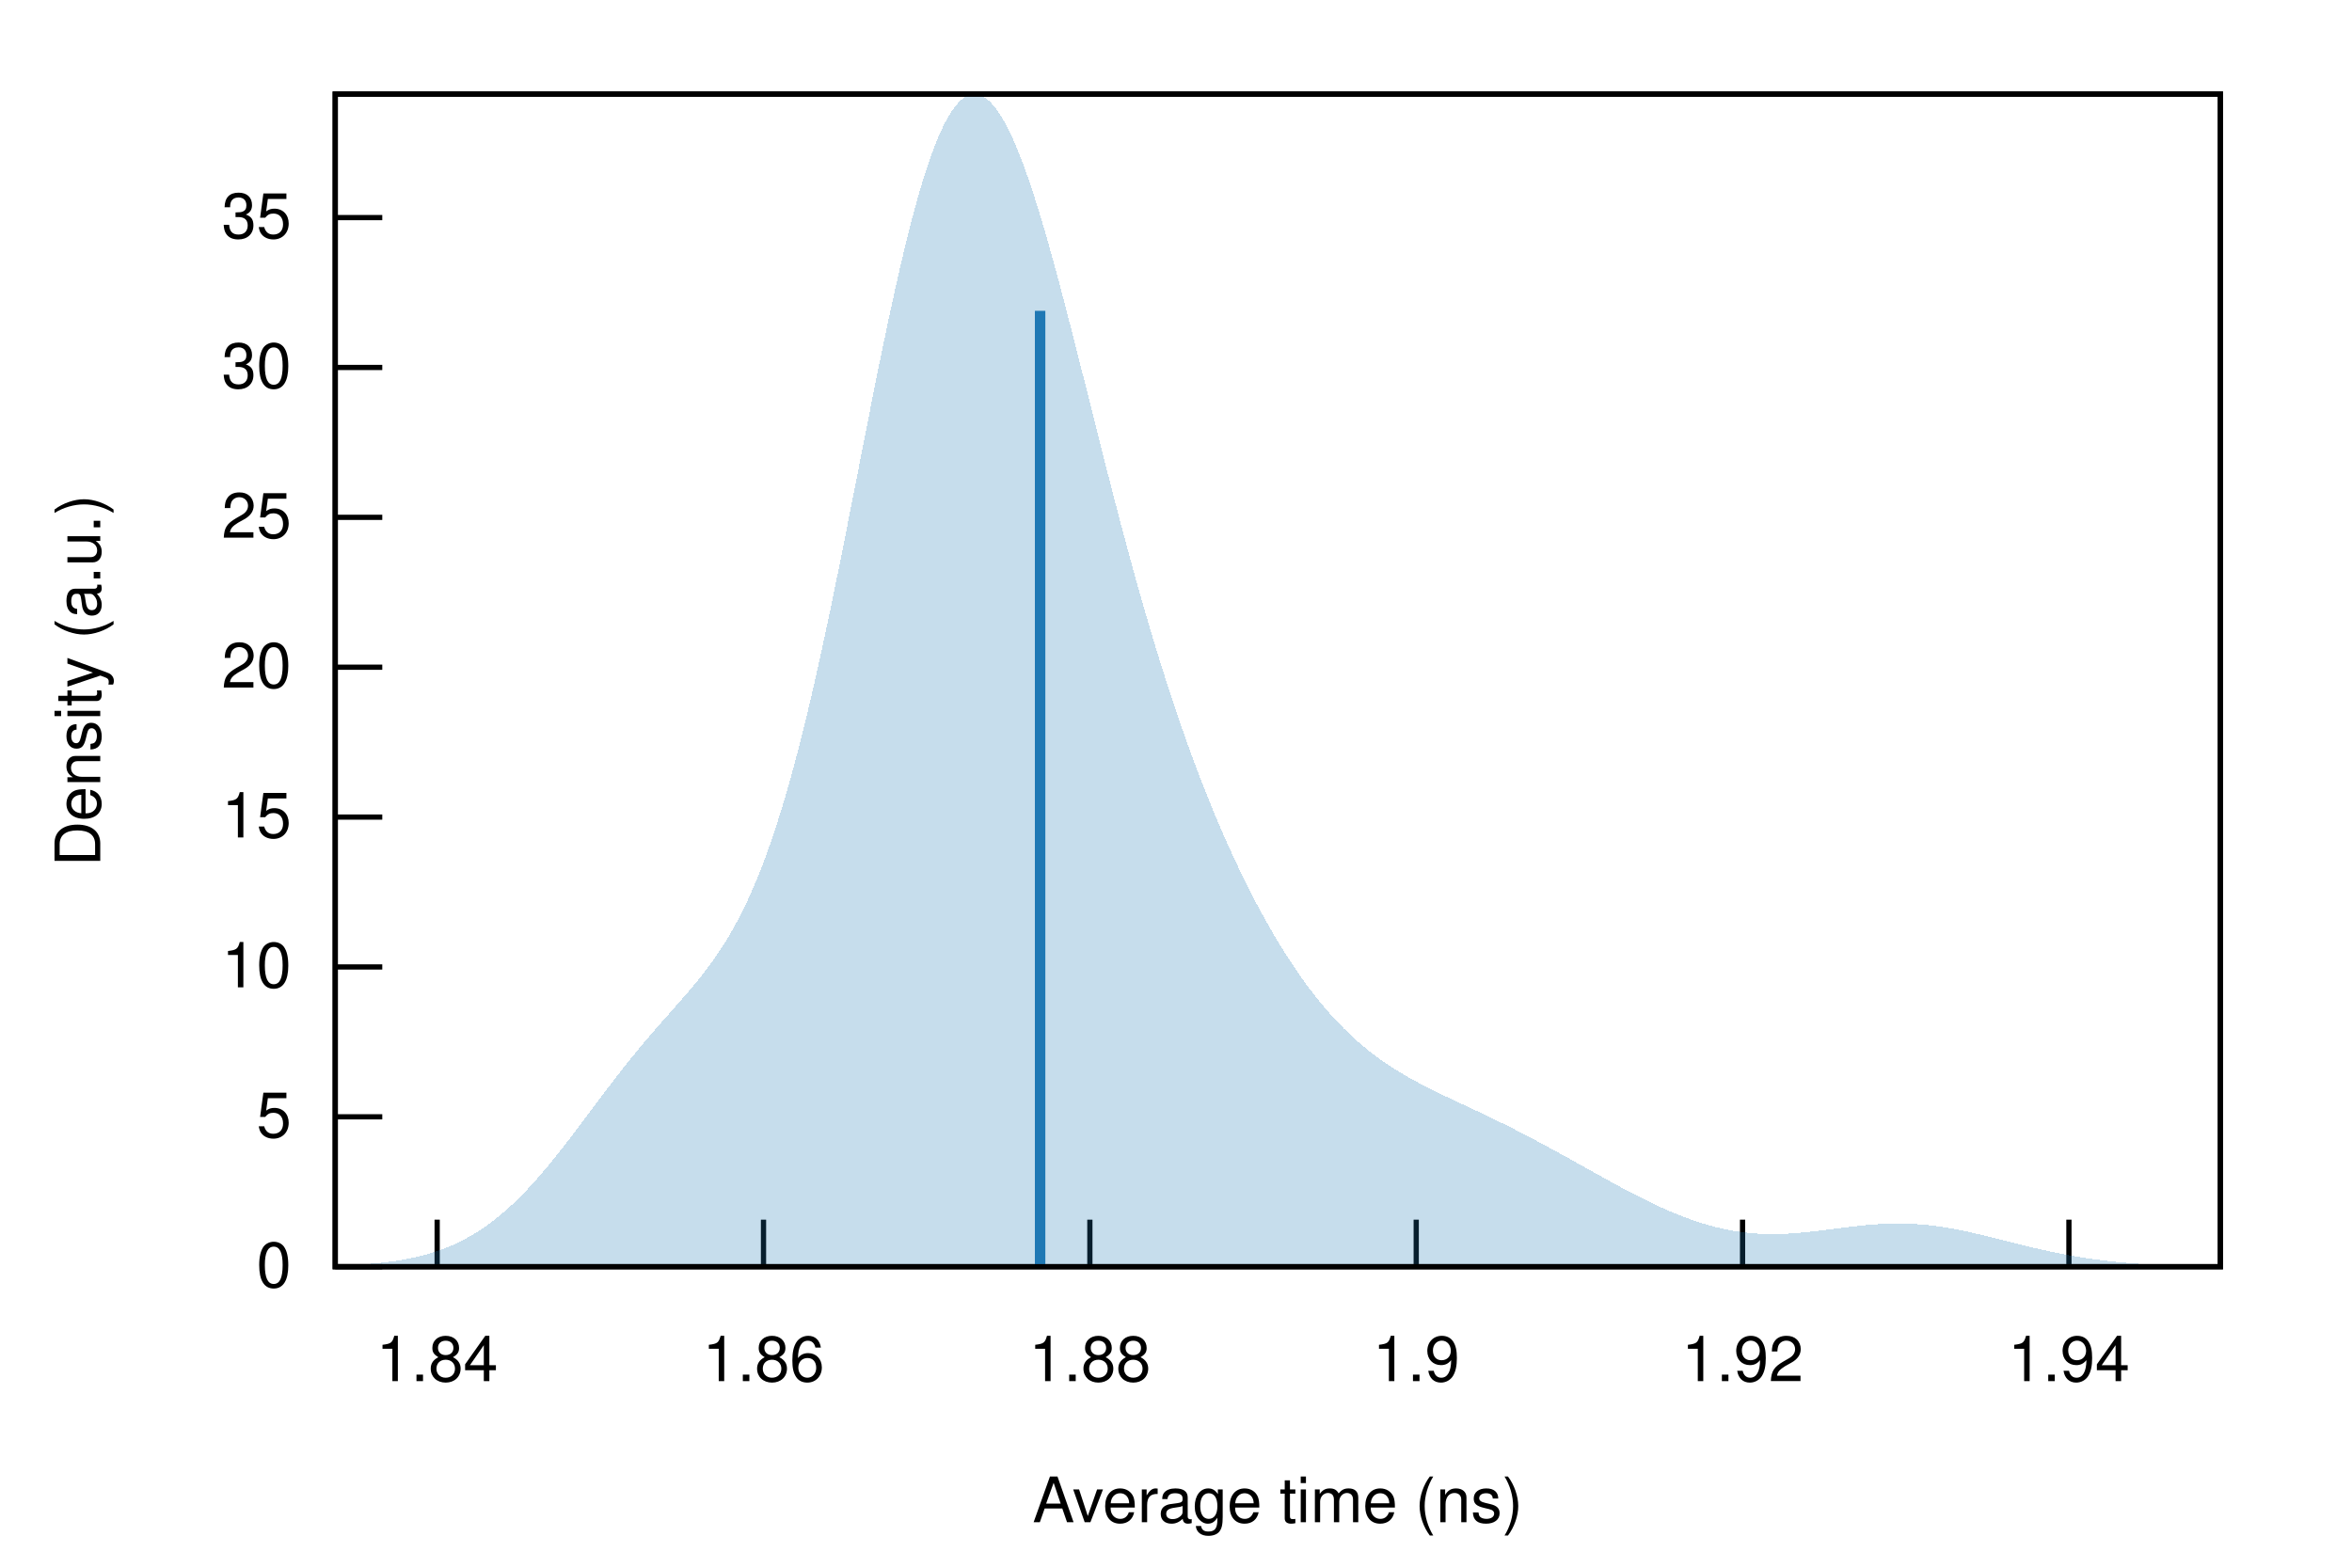
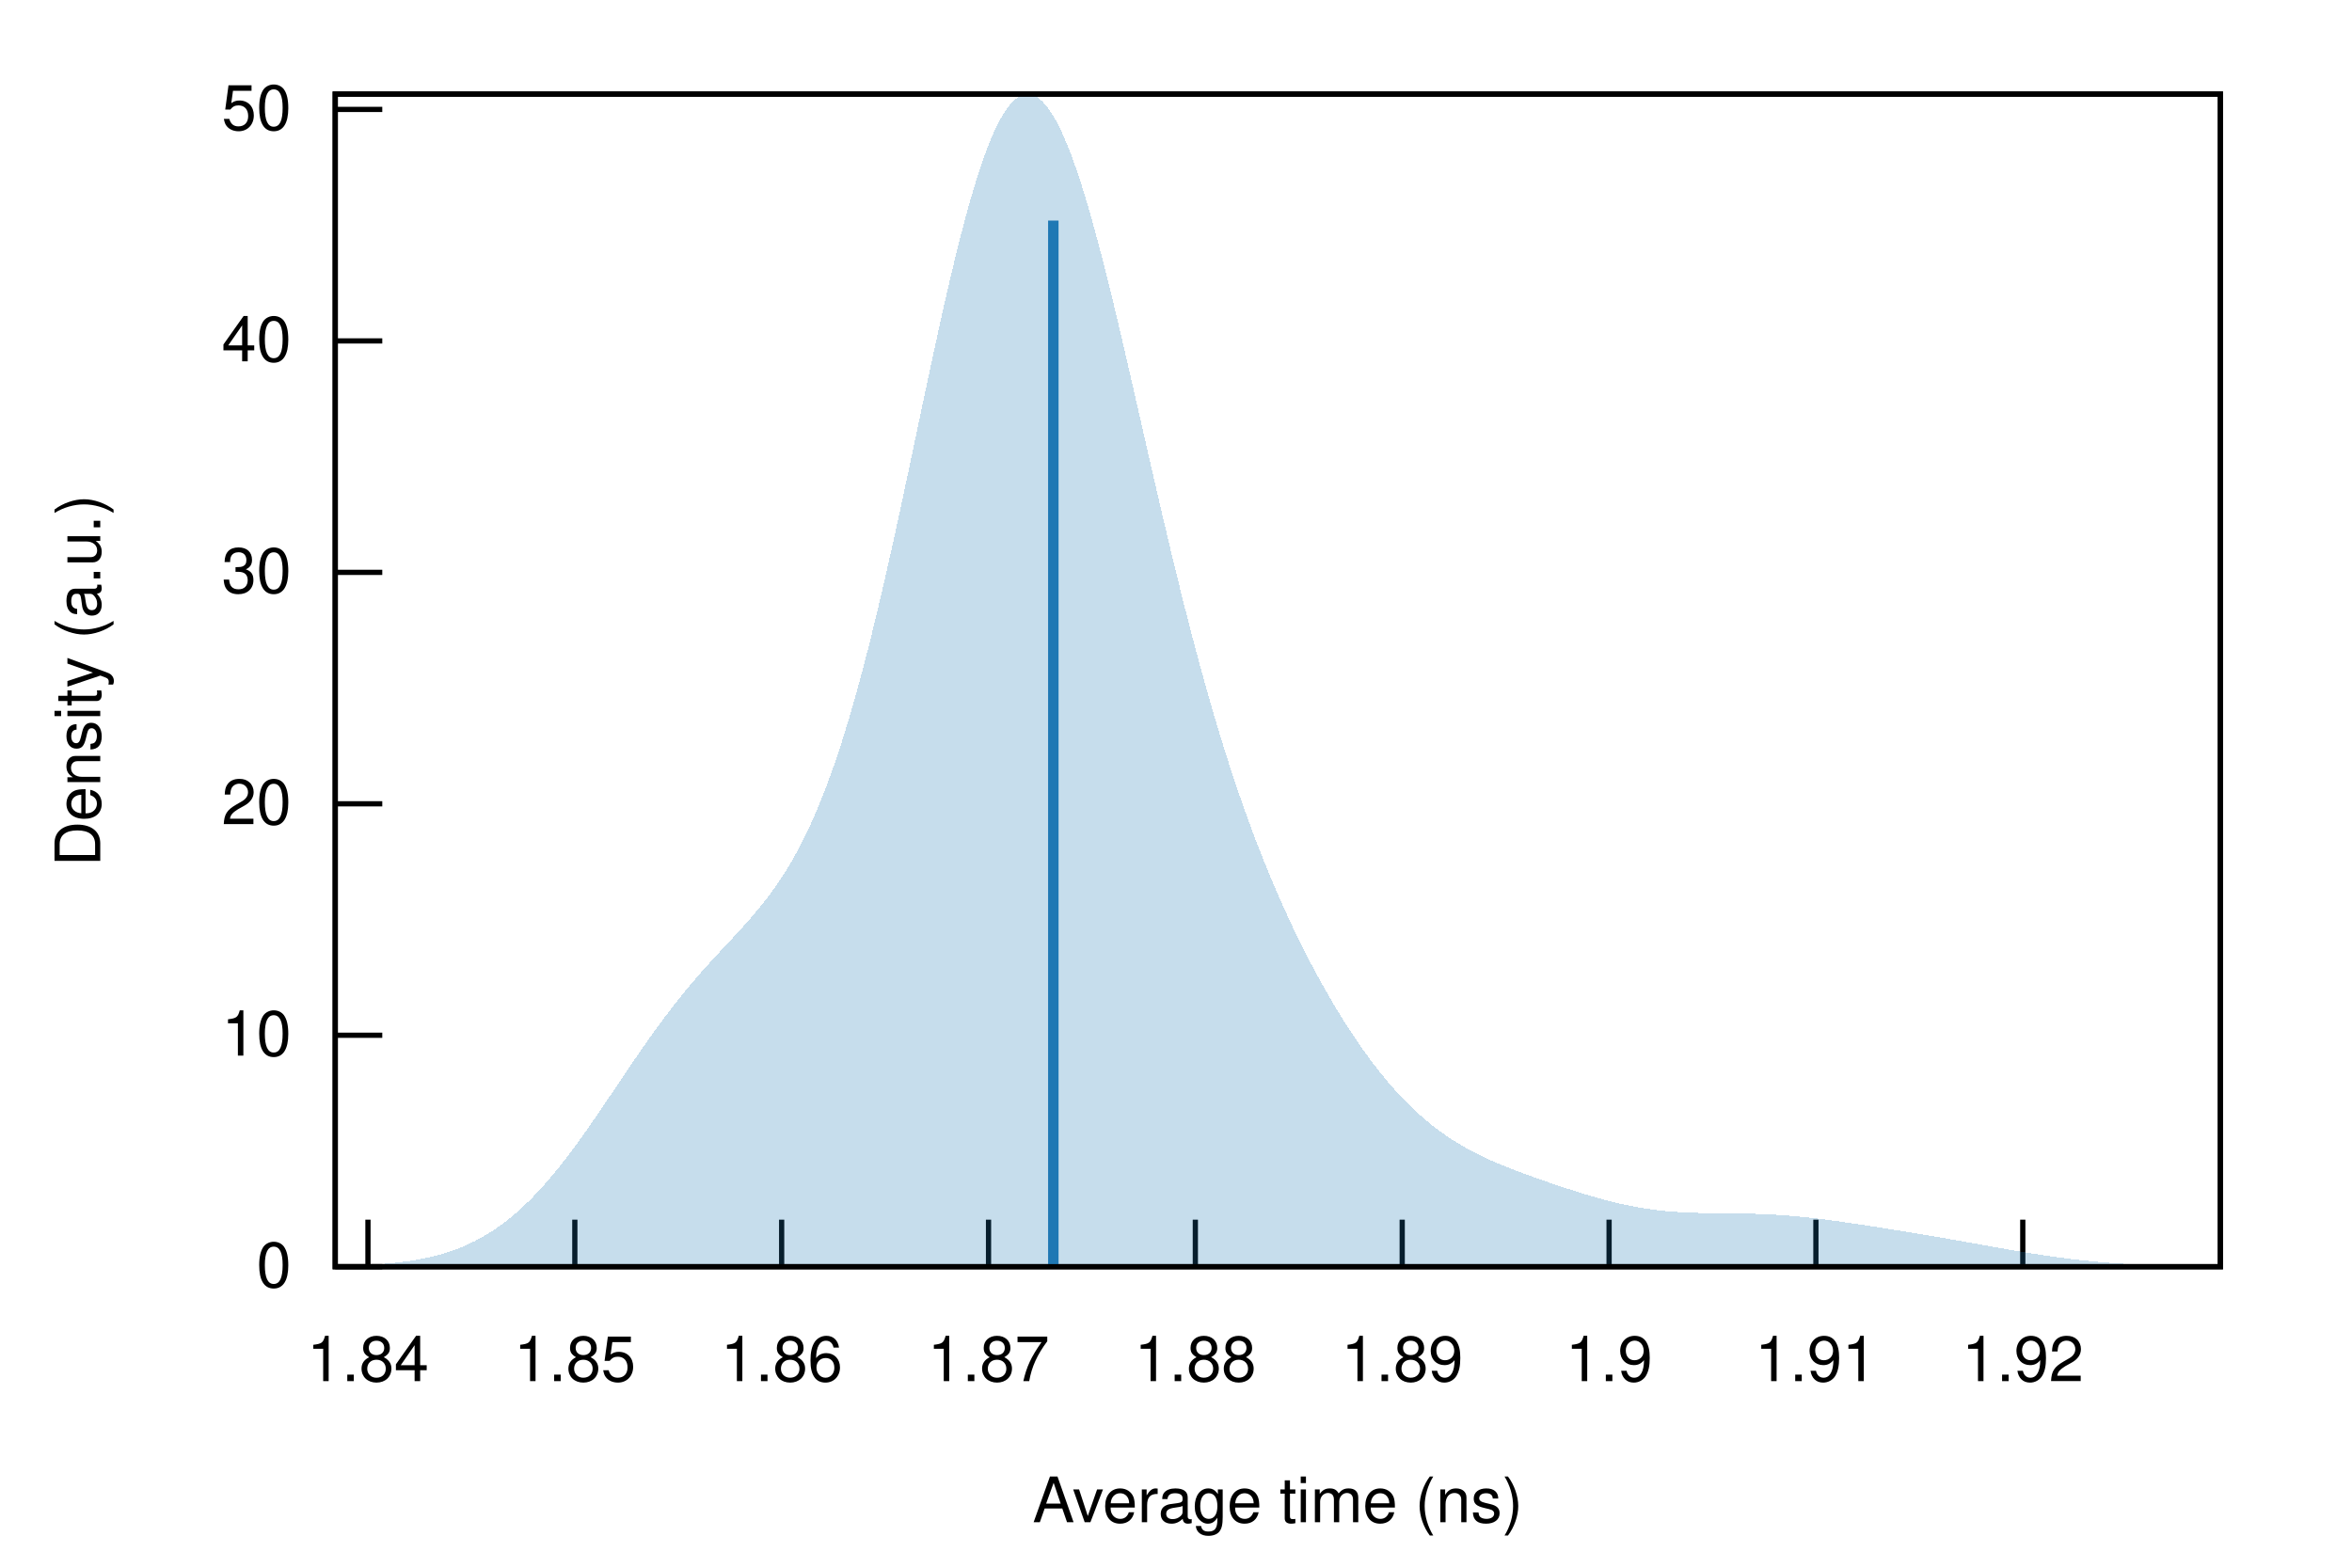
<svg xmlns="http://www.w3.org/2000/svg" xmlns:xlink="http://www.w3.org/1999/xlink" viewBox="0 0 450 300">
  <g id="gnuplot_canvas">
    <rect x="0" y="0" width="450" height="300" fill="none" />
    <defs>
      <circle id="gpDot" r="0.5" stroke-width="0.5" stroke="currentColor" />
      <path id="gpPt0" stroke-width="0.222" stroke="currentColor" d="M-1,0 h2 M0,-1 v2" />
      <path id="gpPt1" stroke-width="0.222" stroke="currentColor" d="M-1,-1 L1,1 M1,-1 L-1,1" />
      <path id="gpPt2" stroke-width="0.222" stroke="currentColor" d="M-1,0 L1,0 M0,-1 L0,1 M-1,-1 L1,1 M-1,1 L1,-1" />
      <rect id="gpPt3" stroke-width="0.222" stroke="currentColor" x="-1" y="-1" width="2" height="2" />
      <rect id="gpPt4" stroke-width="0.222" stroke="currentColor" fill="currentColor" x="-1" y="-1" width="2" height="2" />
      <circle id="gpPt5" stroke-width="0.222" stroke="currentColor" cx="0" cy="0" r="1" />
      <use xlink:href="#gpPt5" id="gpPt6" fill="currentColor" stroke="none" />
      <path id="gpPt7" stroke-width="0.222" stroke="currentColor" d="M0,-1.33 L-1.33,0.67 L1.33,0.67 z" />
      <use xlink:href="#gpPt7" id="gpPt8" fill="currentColor" stroke="none" />
      <use xlink:href="#gpPt7" id="gpPt9" stroke="currentColor" transform="rotate(180)" />
      <use xlink:href="#gpPt9" id="gpPt10" fill="currentColor" stroke="none" />
      <use xlink:href="#gpPt3" id="gpPt11" stroke="currentColor" transform="rotate(45)" />
      <use xlink:href="#gpPt11" id="gpPt12" fill="currentColor" stroke="none" />
      <path id="gpPt13" stroke-width="0.222" stroke="currentColor" d="M0,1.330 L1.265,0.411 L0.782,-1.067 L-0.782,-1.076 L-1.265,0.411 z" />
      <use xlink:href="#gpPt13" id="gpPt14" fill="currentColor" stroke="none" />
      <filter id="textbox" filterUnits="objectBoundingBox" x="0" y="0" height="1" width="1">
        <feFlood flood-color="white" flood-opacity="1" result="bgnd" />
        <feComposite in="SourceGraphic" in2="bgnd" operator="atop" />
      </filter>
      <filter id="greybox" filterUnits="objectBoundingBox" x="0" y="0" height="1" width="1">
        <feFlood flood-color="lightgrey" flood-opacity="1" result="grey" />
        <feComposite in="SourceGraphic" in2="grey" operator="atop" />
      </filter>
    </defs>
    <g fill="none" color="white" stroke="currentColor" stroke-width="1.00" stroke-linecap="butt" stroke-linejoin="miter">
</g>
    <g fill="none" color="black" stroke="currentColor" stroke-width="1.00" stroke-linecap="butt" stroke-linejoin="miter">
      <path stroke="black" d="M64.14,242.40 L73.14,242.40  " />
      <g transform="translate(55.75,246.30)" stroke="none" fill="black" font-family="Helvetica" font-size="12.00" text-anchor="end">
        <text>
          <tspan font-family="Helvetica"> 0</tspan>
        </text>
      </g>
    </g>
    <g fill="none" color="black" stroke="currentColor" stroke-width="1.00" stroke-linecap="butt" stroke-linejoin="miter">
-       <path stroke="black" d="M64.14,213.72 L73.14,213.72  " />
-       <g transform="translate(55.75,217.62)" stroke="none" fill="black" font-family="Helvetica" font-size="12.00" text-anchor="end">
-         <text>
-           <tspan font-family="Helvetica"> 5</tspan>
-         </text>
-       </g>
-     </g>
-     <g fill="none" color="black" stroke="currentColor" stroke-width="1.00" stroke-linecap="butt" stroke-linejoin="miter">
-       <path stroke="black" d="M64.14,185.04 L73.14,185.04  " />
-       <g transform="translate(55.75,188.94)" stroke="none" fill="black" font-family="Helvetica" font-size="12.00" text-anchor="end">
+       <path stroke="black" d="M64.14,198.11 L73.14,198.11  " />
+       <g transform="translate(55.75,202.01)" stroke="none" fill="black" font-family="Helvetica" font-size="12.00" text-anchor="end">
        <text>
          <tspan font-family="Helvetica"> 10</tspan>
        </text>
      </g>
    </g>
    <g fill="none" color="black" stroke="currentColor" stroke-width="1.00" stroke-linecap="butt" stroke-linejoin="miter">
-       <path stroke="black" d="M64.14,156.36 L73.14,156.36  " />
-       <g transform="translate(55.75,160.26)" stroke="none" fill="black" font-family="Helvetica" font-size="12.00" text-anchor="end">
-         <text>
-           <tspan font-family="Helvetica"> 15</tspan>
-         </text>
-       </g>
-     </g>
-     <g fill="none" color="black" stroke="currentColor" stroke-width="1.00" stroke-linecap="butt" stroke-linejoin="miter">
-       <path stroke="black" d="M64.14,127.68 L73.14,127.68  " />
-       <g transform="translate(55.75,131.58)" stroke="none" fill="black" font-family="Helvetica" font-size="12.00" text-anchor="end">
+       <path stroke="black" d="M64.14,153.82 L73.14,153.82  " />
+       <g transform="translate(55.75,157.72)" stroke="none" fill="black" font-family="Helvetica" font-size="12.00" text-anchor="end">
        <text>
          <tspan font-family="Helvetica"> 20</tspan>
        </text>
      </g>
    </g>
    <g fill="none" color="black" stroke="currentColor" stroke-width="1.00" stroke-linecap="butt" stroke-linejoin="miter">
-       <path stroke="black" d="M64.14,99.00 L73.14,99.00  " />
-       <g transform="translate(55.75,102.90)" stroke="none" fill="black" font-family="Helvetica" font-size="12.00" text-anchor="end">
-         <text>
-           <tspan font-family="Helvetica"> 25</tspan>
-         </text>
-       </g>
-     </g>
-     <g fill="none" color="black" stroke="currentColor" stroke-width="1.00" stroke-linecap="butt" stroke-linejoin="miter">
-       <path stroke="black" d="M64.14,70.32 L73.14,70.32  " />
-       <g transform="translate(55.75,74.22)" stroke="none" fill="black" font-family="Helvetica" font-size="12.00" text-anchor="end">
+       <path stroke="black" d="M64.14,109.53 L73.14,109.53  " />
+       <g transform="translate(55.75,113.43)" stroke="none" fill="black" font-family="Helvetica" font-size="12.00" text-anchor="end">
        <text>
          <tspan font-family="Helvetica"> 30</tspan>
        </text>
      </g>
    </g>
    <g fill="none" color="black" stroke="currentColor" stroke-width="1.00" stroke-linecap="butt" stroke-linejoin="miter">
-       <path stroke="black" d="M64.14,41.64 L73.14,41.64  " />
-       <g transform="translate(55.75,45.54)" stroke="none" fill="black" font-family="Helvetica" font-size="12.00" text-anchor="end">
+       <path stroke="black" d="M64.14,65.24 L73.14,65.24  " />
+       <g transform="translate(55.75,69.14)" stroke="none" fill="black" font-family="Helvetica" font-size="12.00" text-anchor="end">
        <text>
-           <tspan font-family="Helvetica"> 35</tspan>
+           <tspan font-family="Helvetica"> 40</tspan>
        </text>
      </g>
    </g>
    <g fill="none" color="black" stroke="currentColor" stroke-width="1.00" stroke-linecap="butt" stroke-linejoin="miter">
-       <path stroke="black" d="M83.64,242.40 L83.64,233.40  " />
-       <g transform="translate(83.64,264.30)" stroke="none" fill="black" font-family="Helvetica" font-size="12.00" text-anchor="middle">
+       <path stroke="black" d="M64.14,20.94 L73.14,20.94  " />
+       <g transform="translate(55.75,24.84)" stroke="none" fill="black" font-family="Helvetica" font-size="12.00" text-anchor="end">
+         <text>
+           <tspan font-family="Helvetica"> 50</tspan>
+         </text>
+       </g>
+     </g>
+     <g fill="none" color="black" stroke="currentColor" stroke-width="1.00" stroke-linecap="butt" stroke-linejoin="miter">
+       <path stroke="black" d="M70.40,242.40 L70.40,233.40  " />
+       <g transform="translate(70.40,264.30)" stroke="none" fill="black" font-family="Helvetica" font-size="12.00" text-anchor="middle">
        <text>
          <tspan font-family="Helvetica"> 1.84</tspan>
        </text>
      </g>
    </g>
    <g fill="none" color="black" stroke="currentColor" stroke-width="1.00" stroke-linecap="butt" stroke-linejoin="miter">
-       <path stroke="black" d="M146.08,242.40 L146.08,233.40  " />
-       <g transform="translate(146.08,264.30)" stroke="none" fill="black" font-family="Helvetica" font-size="12.00" text-anchor="middle">
+       <path stroke="black" d="M109.98,242.40 L109.98,233.40  " />
+       <g transform="translate(109.98,264.30)" stroke="none" fill="black" font-family="Helvetica" font-size="12.00" text-anchor="middle">
+         <text>
+           <tspan font-family="Helvetica"> 1.85</tspan>
+         </text>
+       </g>
+     </g>
+     <g fill="none" color="black" stroke="currentColor" stroke-width="1.00" stroke-linecap="butt" stroke-linejoin="miter">
+       <path stroke="black" d="M149.55,242.40 L149.55,233.40  " />
+       <g transform="translate(149.55,264.30)" stroke="none" fill="black" font-family="Helvetica" font-size="12.00" text-anchor="middle">
        <text>
          <tspan font-family="Helvetica"> 1.86</tspan>
        </text>
      </g>
    </g>
    <g fill="none" color="black" stroke="currentColor" stroke-width="1.00" stroke-linecap="butt" stroke-linejoin="miter">
-       <path stroke="black" d="M208.52,242.40 L208.52,233.40  " />
-       <g transform="translate(208.52,264.30)" stroke="none" fill="black" font-family="Helvetica" font-size="12.00" text-anchor="middle">
+       <path stroke="black" d="M189.13,242.40 L189.13,233.40  " />
+       <g transform="translate(189.13,264.30)" stroke="none" fill="black" font-family="Helvetica" font-size="12.00" text-anchor="middle">
+         <text>
+           <tspan font-family="Helvetica"> 1.87</tspan>
+         </text>
+       </g>
+     </g>
+     <g fill="none" color="black" stroke="currentColor" stroke-width="1.00" stroke-linecap="butt" stroke-linejoin="miter">
+       <path stroke="black" d="M228.70,242.40 L228.70,233.40  " />
+       <g transform="translate(228.70,264.30)" stroke="none" fill="black" font-family="Helvetica" font-size="12.00" text-anchor="middle">
        <text>
          <tspan font-family="Helvetica"> 1.88</tspan>
        </text>
      </g>
    </g>
    <g fill="none" color="black" stroke="currentColor" stroke-width="1.00" stroke-linecap="butt" stroke-linejoin="miter">
-       <path stroke="black" d="M270.96,242.40 L270.96,233.40  " />
-       <g transform="translate(270.96,264.30)" stroke="none" fill="black" font-family="Helvetica" font-size="12.00" text-anchor="middle">
+       <path stroke="black" d="M268.28,242.40 L268.28,233.40  " />
+       <g transform="translate(268.28,264.30)" stroke="none" fill="black" font-family="Helvetica" font-size="12.00" text-anchor="middle">
+         <text>
+           <tspan font-family="Helvetica"> 1.89</tspan>
+         </text>
+       </g>
+     </g>
+     <g fill="none" color="black" stroke="currentColor" stroke-width="1.00" stroke-linecap="butt" stroke-linejoin="miter">
+       <path stroke="black" d="M307.86,242.40 L307.86,233.40  " />
+       <g transform="translate(307.86,264.30)" stroke="none" fill="black" font-family="Helvetica" font-size="12.00" text-anchor="middle">
        <text>
          <tspan font-family="Helvetica"> 1.9</tspan>
        </text>
      </g>
    </g>
    <g fill="none" color="black" stroke="currentColor" stroke-width="1.00" stroke-linecap="butt" stroke-linejoin="miter">
-       <path stroke="black" d="M333.40,242.40 L333.40,233.40  " />
-       <g transform="translate(333.40,264.30)" stroke="none" fill="black" font-family="Helvetica" font-size="12.00" text-anchor="middle">
+       <path stroke="black" d="M347.43,242.40 L347.43,233.40  " />
+       <g transform="translate(347.43,264.30)" stroke="none" fill="black" font-family="Helvetica" font-size="12.00" text-anchor="middle">
        <text>
-           <tspan font-family="Helvetica"> 1.92</tspan>
+           <tspan font-family="Helvetica"> 1.91</tspan>
        </text>
      </g>
    </g>
    <g fill="none" color="black" stroke="currentColor" stroke-width="1.00" stroke-linecap="butt" stroke-linejoin="miter">
-       <path stroke="black" d="M395.84,242.40 L395.84,233.40  " />
-       <g transform="translate(395.84,264.30)" stroke="none" fill="black" font-family="Helvetica" font-size="12.00" text-anchor="middle">
+       <path stroke="black" d="M387.01,242.40 L387.01,233.40  " />
+       <g transform="translate(387.01,264.30)" stroke="none" fill="black" font-family="Helvetica" font-size="12.00" text-anchor="middle">
        <text>
-           <tspan font-family="Helvetica"> 1.94</tspan>
+           <tspan font-family="Helvetica"> 1.92</tspan>
        </text>
      </g>
    </g>
    <g fill="none" color="black" stroke="currentColor" stroke-width="1.00" stroke-linecap="butt" stroke-linejoin="miter">
</g>
    <g fill="none" color="black" stroke="currentColor" stroke-width="1.00" stroke-linecap="butt" stroke-linejoin="miter">
      <path stroke="black" d="M64.14,18.01 L64.14,242.40 L424.82,242.40 L424.82,18.01 L64.14,18.01 Z  " />
    </g>
    <g fill="none" color="black" stroke="currentColor" stroke-width="1.00" stroke-linecap="butt" stroke-linejoin="miter">
</g>
    <g id="gnuplot_plot_1">
      <g fill="none" color="black" stroke="currentColor" stroke-width="1.00" stroke-linecap="butt" stroke-linejoin="miter">
        <g stroke="none" shape-rendering="crispEdges">
-           <polygon fill="rgb( 31, 120, 180)" fill-opacity="0.25" points="64.14,242.20 64.86,242.18 65.59,242.15 66.31,242.12 67.03,242.09 67.75,242.05 68.48,242.01 69.20,241.96 69.92,241.91 70.65,241.85 71.37,241.79 72.09,241.73 72.81,241.65 73.54,241.57 74.26,241.49 74.98,241.39 75.70,241.29 76.43,241.17 77.15,241.05 77.87,240.92 78.60,240.78 79.32,240.62 80.04,240.45 80.76,240.27 81.49,240.08 82.21,239.87 82.93,239.65 83.66,239.41 84.38,239.16 85.10,238.88 85.82,238.59 86.55,238.29 87.27,237.96 87.99,237.61 88.72,237.24 89.44,236.85 90.16,236.44 90.88,236.01 91.61,235.56 92.33,235.08 93.05,234.58 93.78,234.05 94.50,233.50 95.22,232.93 95.94,232.33 96.67,231.71 97.39,231.07 98.11,230.40 98.83,229.71 99.56,228.99 100.28,228.26 101.00,227.50 101.73,226.72 102.45,225.92 103.17,225.10 103.89,224.26 104.62,223.40 105.34,222.52 106.06,221.63 106.79,220.73 107.51,219.81 108.23,218.89 108.95,217.95 109.68,217.00 110.40,216.05 111.12,215.09 111.85,214.13 112.57,213.16 113.29,212.20 114.01,211.23 114.74,210.27 115.46,209.31 116.18,208.36 116.90,207.41 117.63,206.47 118.35,205.54 119.07,204.61 119.80,203.70 120.52,202.79 121.24,201.90 121.96,201.02 122.69,200.15 123.41,199.29 124.13,198.44 124.86,197.59 125.58,196.76 126.30,195.93 127.02,195.11 127.75,194.29 128.47,193.48 129.19,192.66 129.92,191.84 130.64,191.01 131.36,190.18 132.08,189.33 132.81,188.47 133.53,187.59 134.25,186.68 134.97,185.75 135.70,184.79 136.42,183.80 137.14,182.76 137.87,181.68 138.59,180.55 139.31,179.37 140.03,178.14 140.76,176.84 141.48,175.48 142.20,174.04 142.93,172.54 143.65,170.96 144.37,169.29 145.09,167.54 145.82,165.71 146.54,163.79 147.26,161.77 147.99,159.66 148.71,157.46 149.43,155.15 150.15,152.76 150.88,150.26 151.60,147.67 152.32,144.98 153.05,142.19 153.77,139.31 154.49,136.35 155.21,133.29 155.94,130.15 156.66,126.93 157.38,123.64 158.10,120.27 158.83,116.84 159.55,113.35 160.27,109.81 161.00,106.22 161.72,102.60 162.44,98.95 163.16,95.27 163.89,91.58 164.61,87.89 165.33,84.21 166.06,80.53 166.78,76.88 167.50,73.27 168.22,69.69 168.95,66.17 169.67,62.71 170.39,59.33 171.12,56.02 171.84,52.80 172.56,49.68 173.28,46.67 174.01,43.77 174.73,41.00 175.45,38.35 176.17,35.85 176.90,33.49 177.62,31.28 178.34,29.23 179.07,27.33 179.79,25.61 180.51,24.06 181.23,22.67 181.96,21.47 182.68,20.44 183.40,19.60 184.13,18.93 184.85,18.44 185.57,18.14 186.29,18.01 187.02,18.06 187.74,18.29 188.46,18.69 189.19,19.26 189.91,19.99 190.63,20.89 191.35,21.94 192.08,23.14 192.80,24.50 193.52,25.99 194.25,27.61 194.97,29.37 195.69,31.24 196.41,33.23 197.14,35.33 197.86,37.53 198.58,39.82 199.30,42.20 200.03,44.65 200.75,47.18 201.47,49.78 202.20,52.43 202.92,55.13 203.64,57.88 204.36,60.66 205.09,63.48 205.81,66.31 206.53,69.17 207.26,72.04 207.98,74.92 208.70,77.80 209.42,80.68 210.15,83.55 210.87,86.41 211.59,89.25 212.32,92.08 213.04,94.88 213.76,97.65 214.48,100.40 215.21,103.11 215.93,105.79 216.65,108.44 217.37,111.04 218.10,113.61 218.82,116.14 219.54,118.63 220.27,121.07 220.99,123.48 221.71,125.83 222.43,128.15 223.16,130.42 223.88,132.65 224.60,134.84 225.33,136.98 226.05,139.08 226.77,141.14 227.49,143.16 228.22,145.13 228.94,147.07 229.66,148.97 230.39,150.82 231.11,152.64 231.83,154.42 232.55,156.17 233.28,157.88 234.00,159.55 234.72,161.19 235.44,162.79 236.17,164.36 236.89,165.90 237.61,167.40 238.34,168.87 239.06,170.31 239.78,171.72 240.50,173.10 241.23,174.45 241.95,175.77 242.67,177.05 243.40,178.31 244.12,179.54 244.84,180.74 245.56,181.91 246.29,183.05 247.01,184.16 247.73,185.25 248.46,186.30 249.18,187.33 249.90,188.33 250.62,189.30 251.35,190.24 252.07,191.16 252.79,192.05 253.52,192.91 254.24,193.74 254.96,194.55 255.68,195.34 256.41,196.09 257.13,196.83 257.85,197.54 258.57,198.22 259.30,198.88 260.02,199.52 260.74,200.14 261.47,200.73 262.19,201.31 262.91,201.87 263.63,202.40 264.36,202.92 265.08,203.42 265.80,203.91 266.53,204.38 267.25,204.83 267.97,205.27 268.69,205.70 269.42,206.12 270.14,206.52 270.86,206.92 271.59,207.31 272.31,207.69 273.03,208.06 273.75,208.42 274.48,208.78 275.20,209.13 275.92,209.48 276.64,209.83 277.37,210.17 278.09,210.51 278.81,210.85 279.54,211.19 280.26,211.53 280.98,211.86 281.70,212.20 282.43,212.54 283.15,212.88 283.87,213.23 284.60,213.57 285.32,213.92 286.04,214.27 286.76,214.62 287.49,214.98 288.21,215.33 288.93,215.69 289.66,216.06 290.38,216.43 291.10,216.80 291.82,217.17 292.55,217.55 293.27,217.93 293.99,218.31 294.71,218.70 295.44,219.09 296.16,219.48 296.88,219.87 297.61,220.26 298.33,220.66 299.05,221.06 299.77,221.46 300.50,221.86 301.22,222.27 301.94,222.67 302.67,223.07 303.39,223.48 304.11,223.88 304.83,224.29 305.56,224.69 306.28,225.09 307.00,225.49 307.73,225.89 308.45,226.28 309.17,226.68 309.89,227.07 310.62,227.46 311.34,227.84 312.06,228.22 312.79,228.59 313.51,228.96 314.23,229.33 314.95,229.69 315.68,230.04 316.40,230.39 317.12,230.73 317.84,231.06 318.57,231.39 319.29,231.70 320.01,232.01 320.74,232.31 321.46,232.60 322.18,232.88 322.90,233.15 323.63,233.41 324.35,233.66 325.07,233.90 325.80,234.13 326.52,234.35 327.24,234.55 327.96,234.74 328.69,234.93 329.41,235.09 330.13,235.25 330.86,235.39 331.58,235.52 332.30,235.64 333.02,235.75 333.75,235.84 334.47,235.92 335.19,235.99 335.91,236.05 336.64,236.09 337.36,236.12 338.08,236.15 338.81,236.16 339.53,236.16 340.25,236.14 340.97,236.12 341.70,236.09 342.42,236.06 343.14,236.01 343.87,235.95 344.59,235.89 345.31,235.82 346.03,235.75 346.76,235.67 347.48,235.59 348.20,235.50 348.93,235.41 349.65,235.32 350.37,235.23 351.09,235.13 351.82,235.04 352.54,234.95 353.26,234.86 353.99,234.77 354.71,234.69 355.43,234.61 356.15,234.53 356.88,234.46 357.60,234.39 358.32,234.33 359.04,234.28 359.77,234.24 360.49,234.20 361.21,234.17 361.94,234.15 362.66,234.14 363.38,234.14 364.10,234.15 364.83,234.17 365.55,234.19 366.27,234.23 367.00,234.28 367.72,234.33 368.44,234.40 369.16,234.47 369.89,234.56 370.61,234.65 371.33,234.75 372.06,234.86 372.78,234.98 373.50,235.11 374.22,235.24 374.95,235.39 375.67,235.53 376.39,235.69 377.11,235.84 377.84,236.01 378.56,236.18 379.28,236.35 380.01,236.52 380.73,236.70 381.45,236.88 382.17,237.06 382.90,237.24 383.62,237.43 384.34,237.61 385.07,237.79 385.79,237.97 386.51,238.15 387.23,238.33 387.96,238.51 388.68,238.68 389.40,238.85 390.13,239.02 390.85,239.18 391.57,239.34 392.29,239.50 393.02,239.65 393.74,239.80 394.46,239.94 395.18,240.08 395.91,240.22 396.63,240.35 397.35,240.47 398.08,240.59 398.80,240.70 399.52,240.81 400.24,240.92 400.97,241.01 401.69,241.11 402.41,241.20 403.14,241.28 403.86,241.36 404.58,241.44 405.30,241.51 406.03,241.58 406.75,241.64 407.47,241.70 408.20,241.76 408.92,241.81 409.64,241.86 410.36,241.90 411.09,241.94 411.81,241.98 412.53,242.02 413.26,242.05 413.98,242.08 414.70,242.11 415.42,242.14 416.15,242.16 416.87,242.19 417.59,242.21 418.31,242.23 419.04,242.24 419.76,242.26 420.48,242.27 421.21,242.29 421.93,242.30 422.65,242.31 423.37,242.32 424.10,242.33 424.82,242.33 424.82,242.40 424.10,242.40 423.37,242.40 422.65,242.40 421.93,242.40 421.21,242.40 420.48,242.40 419.76,242.40 419.04,242.40 418.31,242.40 417.59,242.40 416.87,242.40 416.15,242.40 415.42,242.40 414.70,242.40 413.98,242.40 413.26,242.40 412.53,242.40 411.81,242.40 411.09,242.40 410.36,242.40 409.64,242.40 408.92,242.40 408.20,242.40 407.47,242.40 406.75,242.40 406.03,242.40 405.30,242.40 404.58,242.40 403.86,242.40 403.14,242.40 402.41,242.40 401.69,242.40 400.97,242.40 400.24,242.40 399.52,242.40 398.80,242.40 398.08,242.40 397.35,242.40 396.63,242.40 395.91,242.40 395.18,242.40 394.46,242.40 393.74,242.40 393.02,242.40 392.29,242.40 391.57,242.40 390.85,242.40 390.13,242.40 389.40,242.40 388.68,242.40 387.96,242.40 387.23,242.40 386.51,242.40 385.79,242.40 385.07,242.40 384.34,242.40 383.62,242.40 382.90,242.40 382.17,242.40 381.45,242.40 380.73,242.40 380.01,242.40 379.28,242.40 378.56,242.40 377.84,242.40 377.11,242.40 376.39,242.40 375.67,242.40 374.95,242.40 374.22,242.40 373.50,242.40 372.78,242.40 372.06,242.40 371.33,242.40 370.61,242.40 369.89,242.40 369.16,242.40 368.44,242.40 367.72,242.40 367.00,242.40 366.27,242.40 365.55,242.40 364.83,242.40 364.10,242.40 363.38,242.40 362.66,242.40 361.94,242.40 361.21,242.40 360.49,242.40 359.77,242.40 359.04,242.40 358.32,242.40 357.60,242.40 356.88,242.40 356.15,242.40 355.43,242.40 354.71,242.40 353.99,242.40 353.26,242.40 352.54,242.40 351.82,242.40 351.09,242.40 350.37,242.40 349.65,242.40 348.93,242.40 348.20,242.40 347.48,242.40 346.76,242.40 346.03,242.40 345.31,242.40 344.59,242.40 343.87,242.40 343.14,242.40 342.42,242.40 341.70,242.40 340.97,242.40 340.25,242.40 339.53,242.40 338.81,242.40 338.08,242.40 337.36,242.40 336.64,242.40 335.91,242.40 335.19,242.40 334.47,242.40 333.75,242.40 333.02,242.40 332.30,242.40 331.58,242.40 330.86,242.40 330.13,242.40 329.41,242.40 328.69,242.40 327.96,242.40 327.24,242.40 326.52,242.40 325.80,242.40 325.07,242.40 324.35,242.40 323.63,242.40 322.90,242.40 322.18,242.40 321.46,242.40 320.74,242.40 320.01,242.40 319.29,242.40 318.57,242.40 317.84,242.40 317.12,242.40 316.40,242.40 315.68,242.40 314.95,242.40 314.23,242.40 313.51,242.40 312.79,242.40 312.06,242.40 311.34,242.40 310.62,242.40 309.89,242.40 309.17,242.40 308.45,242.40 307.73,242.40 307.00,242.40 306.28,242.40 305.56,242.40 304.83,242.40 304.11,242.40 303.39,242.40 302.67,242.40 301.94,242.40 301.22,242.40 300.50,242.40 299.77,242.40 299.05,242.40 298.33,242.40 297.61,242.40 296.88,242.40 296.16,242.40 295.44,242.40 294.71,242.40 293.99,242.40 293.27,242.40 292.55,242.40 291.82,242.40 291.10,242.40 290.38,242.40 289.66,242.40 288.93,242.40 288.21,242.40 287.49,242.40 286.76,242.40 286.04,242.40 285.32,242.40 284.60,242.40 283.87,242.40 283.15,242.40 282.43,242.40 281.70,242.40 280.98,242.40 280.26,242.40 279.54,242.40 278.81,242.40 278.09,242.40 277.37,242.40 276.64,242.40 275.92,242.40 275.20,242.40 274.48,242.40 273.75,242.40 273.03,242.40 272.31,242.40 271.59,242.40 270.86,242.40 270.14,242.40 269.42,242.40 268.69,242.40 267.97,242.40 267.25,242.40 266.53,242.40 265.80,242.40 265.08,242.40 264.36,242.40 263.63,242.40 262.91,242.40 262.19,242.40 261.47,242.40 260.74,242.40 260.02,242.40 259.30,242.40 258.57,242.40 257.85,242.40 257.13,242.40 256.41,242.40 255.68,242.40 254.96,242.40 254.24,242.40 253.52,242.40 252.79,242.40 252.07,242.40 251.35,242.40 250.62,242.40 249.90,242.40 249.18,242.40 248.46,242.40 247.73,242.40 247.01,242.40 246.29,242.40 245.56,242.40 244.84,242.40 244.12,242.40 243.40,242.40 242.67,242.40 241.95,242.40 241.23,242.40 240.50,242.40 239.78,242.40 239.06,242.40 238.34,242.40 237.61,242.40 236.89,242.40 236.17,242.40 235.44,242.40 234.72,242.40 234.00,242.40 233.28,242.40 232.55,242.40 231.83,242.40 231.11,242.40 230.39,242.40 229.66,242.40 228.94,242.40 228.22,242.40 227.49,242.40 226.77,242.40 226.05,242.40 225.33,242.40 224.60,242.40 223.88,242.40 223.16,242.40 222.43,242.40 221.71,242.40 220.99,242.40 220.27,242.40 219.54,242.40 218.82,242.40 218.10,242.40 217.37,242.40 216.65,242.40 215.93,242.40 215.21,242.40 214.48,242.40 213.76,242.40 213.04,242.40 212.32,242.40 211.59,242.40 210.87,242.40 210.15,242.40 209.42,242.40 208.70,242.40 207.98,242.40 207.26,242.40 206.53,242.40 205.81,242.40 205.09,242.40 204.36,242.40 203.64,242.40 202.92,242.40 202.20,242.40 201.47,242.40 200.75,242.40 200.03,242.40 199.30,242.40 198.58,242.40 197.86,242.40 197.14,242.40 196.41,242.40 195.69,242.40 194.97,242.40 194.25,242.40 193.52,242.40 192.80,242.40 192.08,242.40 191.35,242.40 190.63,242.40 189.91,242.40 189.19,242.40 188.46,242.40 187.74,242.40 187.02,242.40 186.29,242.40 185.57,242.40 184.85,242.40 184.13,242.40 183.40,242.40 182.68,242.40 181.96,242.40 181.23,242.40 180.51,242.40 179.79,242.40 179.07,242.40 178.34,242.40 177.62,242.40 176.90,242.40 176.17,242.40 175.45,242.40 174.73,242.40 174.01,242.40 173.28,242.40 172.56,242.40 171.84,242.40 171.12,242.40 170.39,242.40 169.67,242.40 168.95,242.40 168.22,242.40 167.50,242.40 166.78,242.40 166.06,242.40 165.33,242.40 164.61,242.40 163.89,242.40 163.16,242.40 162.44,242.40 161.72,242.40 161.00,242.40 160.27,242.40 159.55,242.40 158.83,242.40 158.10,242.40 157.38,242.40 156.66,242.40 155.94,242.40 155.21,242.40 154.49,242.40 153.77,242.40 153.05,242.40 152.32,242.40 151.60,242.40 150.88,242.40 150.15,242.40 149.43,242.40 148.71,242.40 147.99,242.40 147.26,242.40 146.54,242.40 145.82,242.40 145.09,242.40 144.37,242.40 143.65,242.40 142.93,242.40 142.20,242.40 141.48,242.40 140.76,242.40 140.03,242.40 139.31,242.40 138.59,242.40 137.87,242.40 137.14,242.40 136.42,242.40 135.70,242.40 134.97,242.40 134.25,242.40 133.53,242.40 132.81,242.40 132.08,242.40 131.36,242.40 130.64,242.40 129.92,242.40 129.19,242.40 128.47,242.40 127.75,242.40 127.02,242.40 126.30,242.40 125.58,242.40 124.86,242.40 124.13,242.40 123.41,242.40 122.69,242.40 121.96,242.40 121.24,242.40 120.52,242.40 119.80,242.40 119.07,242.40 118.35,242.40 117.63,242.40 116.90,242.40 116.18,242.40 115.46,242.40 114.74,242.40 114.01,242.40 113.29,242.40 112.57,242.40 111.85,242.40 111.12,242.40 110.40,242.40 109.68,242.40 108.95,242.40 108.23,242.40 107.51,242.40 106.79,242.40 106.06,242.40 105.34,242.40 104.62,242.40 103.89,242.40 103.17,242.40 102.45,242.40 101.73,242.40 101.00,242.40 100.28,242.40 99.56,242.40 98.83,242.40 98.11,242.40 97.39,242.40 96.67,242.40 95.94,242.40 95.22,242.40 94.50,242.40 93.78,242.40 93.05,242.40 92.33,242.40 91.61,242.40 90.88,242.40 90.16,242.40 89.44,242.40 88.72,242.40 87.99,242.40 87.27,242.40 86.55,242.40 85.82,242.40 85.10,242.40 84.38,242.40 83.66,242.40 82.93,242.40 82.21,242.40 81.49,242.40 80.76,242.40 80.04,242.40 79.32,242.40 78.60,242.40 77.87,242.40 77.15,242.40 76.43,242.40 75.70,242.40 74.98,242.40 74.26,242.40 73.54,242.40 72.81,242.40 72.09,242.40 71.37,242.40 70.65,242.40 69.92,242.40 69.20,242.40 68.48,242.40 67.75,242.40 67.03,242.40 66.31,242.40 65.59,242.40 64.86,242.40 64.14,242.40 " />
+           <polygon fill="rgb( 31, 120, 180)" fill-opacity="0.25" points="64.14,242.28 64.86,242.26 65.59,242.24 66.31,242.22 67.03,242.20 67.75,242.17 68.48,242.14 69.20,242.11 69.92,242.08 70.65,242.04 71.37,242.00 72.09,241.95 72.81,241.90 73.54,241.84 74.26,241.78 74.98,241.71 75.70,241.64 76.43,241.55 77.15,241.46 77.87,241.37 78.60,241.26 79.32,241.14 80.04,241.02 80.76,240.88 81.49,240.73 82.21,240.57 82.93,240.40 83.66,240.22 84.38,240.02 85.10,239.80 85.82,239.57 86.55,239.33 87.27,239.07 87.99,238.79 88.72,238.49 89.44,238.17 90.16,237.83 90.88,237.48 91.61,237.10 92.33,236.70 93.05,236.27 93.78,235.83 94.50,235.36 95.22,234.87 95.94,234.35 96.67,233.81 97.39,233.24 98.11,232.65 98.83,232.03 99.56,231.38 100.28,230.71 101.00,230.02 101.73,229.30 102.45,228.55 103.17,227.78 103.89,226.99 104.62,226.17 105.34,225.32 106.06,224.46 106.79,223.57 107.51,222.66 108.23,221.73 108.95,220.79 109.68,219.82 110.40,218.84 111.12,217.84 111.85,216.82 112.57,215.80 113.29,214.76 114.01,213.71 114.74,212.65 115.46,211.59 116.18,210.52 116.90,209.45 117.63,208.37 118.35,207.29 119.07,206.22 119.80,205.15 120.52,204.08 121.24,203.01 121.96,201.96 122.69,200.91 123.41,199.87 124.13,198.84 124.86,197.83 125.58,196.82 126.30,195.84 127.02,194.86 127.75,193.90 128.47,192.96 129.19,192.03 129.92,191.11 130.64,190.22 131.36,189.33 132.08,188.47 132.81,187.62 133.53,186.78 134.25,185.95 134.97,185.14 135.70,184.34 136.42,183.55 137.14,182.76 137.87,181.98 138.59,181.21 139.31,180.43 140.03,179.66 140.76,178.88 141.48,178.09 142.20,177.29 142.93,176.49 143.65,175.66 144.37,174.82 145.09,173.96 145.82,173.07 146.54,172.15 147.26,171.19 147.99,170.20 148.71,169.17 149.43,168.10 150.15,166.98 150.88,165.80 151.60,164.57 152.32,163.28 153.05,161.93 153.77,160.52 154.49,159.03 155.21,157.48 155.94,155.84 156.66,154.14 157.38,152.35 158.10,150.48 158.83,148.52 159.55,146.49 160.27,144.36 161.00,142.15 161.72,139.85 162.44,137.47 163.16,134.99 163.89,132.44 164.61,129.80 165.33,127.07 166.06,124.27 166.78,121.38 167.50,118.43 168.22,115.40 168.95,112.31 169.67,109.15 170.39,105.94 171.12,102.68 171.84,99.37 172.56,96.03 173.28,92.65 174.01,89.25 174.73,85.83 175.45,82.41 176.17,78.98 176.90,75.57 177.62,72.17 178.34,68.80 179.07,65.46 179.79,62.17 180.51,58.94 181.23,55.76 181.96,52.66 182.68,49.64 183.40,46.72 184.13,43.89 184.85,41.17 185.57,38.57 186.29,36.10 187.02,33.75 187.74,31.55 188.46,29.49 189.19,27.59 189.91,25.85 190.63,24.27 191.35,22.86 192.08,21.62 192.80,20.57 193.52,19.69 194.25,18.99 194.97,18.48 195.69,18.15 196.41,18.01 197.14,18.05 197.86,18.28 198.58,18.69 199.30,19.28 200.03,20.05 200.75,20.99 201.47,22.10 202.20,23.37 202.92,24.81 203.64,26.40 204.36,28.14 205.09,30.02 205.81,32.04 206.53,34.19 207.26,36.45 207.98,38.84 208.70,41.33 209.42,43.92 210.15,46.60 210.87,49.36 211.59,52.20 212.32,55.11 213.04,58.07 213.76,61.09 214.48,64.15 215.21,67.25 215.93,70.38 216.65,73.53 217.37,76.69 218.10,79.86 218.82,83.03 219.54,86.21 220.27,89.37 220.99,92.51 221.71,95.64 222.43,98.74 223.16,101.81 223.88,104.85 224.60,107.85 225.33,110.82 226.05,113.74 226.77,116.61 227.49,119.44 228.22,122.22 228.94,124.95 229.66,127.62 230.39,130.25 231.11,132.82 231.83,135.33 232.55,137.79 233.28,140.20 234.00,142.55 234.72,144.85 235.44,147.10 236.17,149.29 236.89,151.44 237.61,153.53 238.34,155.57 239.06,157.57 239.78,159.52 240.50,161.42 241.23,163.28 241.95,165.09 242.67,166.87 243.40,168.61 244.12,170.30 244.84,171.96 245.56,173.58 246.29,175.17 247.01,176.72 247.73,178.25 248.46,179.73 249.18,181.19 249.90,182.62 250.62,184.02 251.35,185.39 252.07,186.73 252.79,188.05 253.52,189.34 254.24,190.60 254.96,191.84 255.68,193.05 256.41,194.23 257.13,195.39 257.85,196.53 258.57,197.63 259.30,198.72 260.02,199.78 260.74,200.81 261.47,201.82 262.19,202.80 262.91,203.76 263.63,204.70 264.36,205.60 265.08,206.49 265.80,207.34 266.53,208.18 267.25,208.98 267.97,209.76 268.69,210.52 269.42,211.25 270.14,211.96 270.86,212.64 271.59,213.30 272.31,213.94 273.03,214.55 273.75,215.14 274.48,215.71 275.20,216.26 275.92,216.78 276.64,217.29 277.37,217.78 278.09,218.24 278.81,218.69 279.54,219.13 280.26,219.54 280.98,219.94 281.70,220.33 282.43,220.70 283.15,221.06 283.87,221.41 284.60,221.75 285.32,222.08 286.04,222.39 286.76,222.70 287.49,223.00 288.21,223.30 288.93,223.58 289.66,223.86 290.38,224.14 291.10,224.41 291.82,224.68 292.55,224.94 293.27,225.20 293.99,225.46 294.71,225.72 295.44,225.97 296.16,226.22 296.88,226.46 297.61,226.71 298.33,226.95 299.05,227.19 299.77,227.43 300.50,227.66 301.22,227.89 301.94,228.12 302.67,228.35 303.39,228.57 304.11,228.78 304.83,228.99 305.56,229.20 306.28,229.40 307.00,229.60 307.73,229.79 308.45,229.97 309.17,230.15 309.89,230.32 310.62,230.48 311.34,230.63 312.06,230.78 312.79,230.92 313.51,231.05 314.23,231.17 314.95,231.29 315.68,231.39 316.40,231.49 317.12,231.58 317.84,231.66 318.57,231.74 319.29,231.81 320.01,231.87 320.74,231.92 321.46,231.96 322.18,232.01 322.90,232.04 323.63,232.07 324.35,232.09 325.07,232.12 325.80,232.13 326.52,232.15 327.24,232.16 327.96,232.17 328.69,232.18 329.41,232.18 330.13,232.19 330.86,232.20 331.58,232.20 332.30,232.21 333.02,232.22 333.75,232.24 334.47,232.25 335.19,232.27 335.91,232.29 336.64,232.31 337.36,232.34 338.08,232.37 338.81,232.41 339.53,232.45 340.25,232.49 340.97,232.54 341.70,232.59 342.42,232.65 343.14,232.71 343.87,232.78 344.59,232.85 345.31,232.92 346.03,233.00 346.76,233.08 347.48,233.16 348.20,233.25 348.93,233.34 349.65,233.43 350.37,233.53 351.09,233.63 351.82,233.73 352.54,233.83 353.26,233.94 353.99,234.04 354.71,234.15 355.43,234.26 356.15,234.37 356.88,234.48 357.60,234.59 358.32,234.70 359.04,234.81 359.77,234.93 360.49,235.04 361.21,235.16 361.94,235.27 362.66,235.39 363.38,235.50 364.10,235.62 364.83,235.74 365.55,235.86 366.27,235.98 367.00,236.10 367.72,236.22 368.44,236.34 369.16,236.46 369.89,236.58 370.61,236.70 371.33,236.83 372.06,236.95 372.78,237.08 373.50,237.20 374.22,237.33 374.95,237.46 375.67,237.58 376.39,237.71 377.11,237.84 377.84,237.97 378.56,238.10 379.28,238.23 380.01,238.36 380.73,238.49 381.45,238.62 382.17,238.75 382.90,238.87 383.62,239.00 384.34,239.13 385.07,239.25 385.79,239.38 386.51,239.50 387.23,239.62 387.96,239.74 388.68,239.85 389.40,239.97 390.13,240.08 390.85,240.19 391.57,240.30 392.29,240.40 393.02,240.51 393.74,240.61 394.46,240.70 395.18,240.79 395.91,240.89 396.63,240.97 397.35,241.06 398.08,241.14 398.80,241.21 399.52,241.29 400.24,241.36 400.97,241.43 401.69,241.49 402.41,241.55 403.14,241.61 403.86,241.67 404.58,241.72 405.30,241.77 406.03,241.82 406.75,241.86 407.47,241.90 408.20,241.94 408.92,241.98 409.64,242.01 410.36,242.05 411.09,242.08 411.81,242.10 412.53,242.13 413.26,242.15 413.98,242.17 414.70,242.20 415.42,242.21 416.15,242.23 416.87,242.25 417.59,242.26 418.31,242.28 419.04,242.29 419.76,242.30 420.48,242.31 421.21,242.32 421.93,242.33 422.65,242.33 423.37,242.34 424.10,242.35 424.82,242.35 424.82,242.40 424.10,242.40 423.37,242.40 422.65,242.40 421.93,242.40 421.21,242.40 420.48,242.40 419.76,242.40 419.04,242.40 418.31,242.40 417.59,242.40 416.87,242.40 416.15,242.40 415.42,242.40 414.70,242.40 413.98,242.40 413.26,242.40 412.53,242.40 411.81,242.40 411.09,242.40 410.36,242.40 409.64,242.40 408.92,242.40 408.20,242.40 407.47,242.40 406.75,242.40 406.03,242.40 405.30,242.40 404.58,242.40 403.86,242.40 403.14,242.40 402.41,242.40 401.69,242.40 400.97,242.40 400.24,242.40 399.52,242.40 398.80,242.40 398.08,242.40 397.35,242.40 396.63,242.40 395.91,242.40 395.18,242.40 394.46,242.40 393.74,242.40 393.02,242.40 392.29,242.40 391.57,242.40 390.85,242.40 390.13,242.40 389.40,242.40 388.68,242.40 387.96,242.40 387.23,242.40 386.51,242.40 385.79,242.40 385.07,242.40 384.34,242.40 383.62,242.40 382.90,242.40 382.17,242.40 381.45,242.40 380.73,242.40 380.01,242.40 379.28,242.40 378.56,242.40 377.84,242.40 377.11,242.40 376.39,242.40 375.67,242.40 374.95,242.40 374.22,242.40 373.50,242.40 372.78,242.40 372.06,242.40 371.33,242.40 370.61,242.40 369.89,242.40 369.16,242.40 368.44,242.40 367.72,242.40 367.00,242.40 366.27,242.40 365.55,242.40 364.83,242.40 364.10,242.40 363.38,242.40 362.66,242.40 361.94,242.40 361.21,242.40 360.49,242.40 359.77,242.40 359.04,242.40 358.32,242.40 357.60,242.40 356.88,242.40 356.15,242.40 355.43,242.40 354.71,242.40 353.99,242.40 353.26,242.40 352.54,242.40 351.82,242.40 351.09,242.40 350.37,242.40 349.65,242.40 348.93,242.40 348.20,242.40 347.48,242.40 346.76,242.40 346.03,242.40 345.31,242.40 344.59,242.40 343.87,242.40 343.14,242.40 342.42,242.40 341.70,242.40 340.97,242.40 340.25,242.40 339.53,242.40 338.81,242.40 338.08,242.40 337.36,242.40 336.64,242.40 335.91,242.40 335.19,242.40 334.47,242.40 333.75,242.40 333.02,242.40 332.30,242.40 331.58,242.40 330.86,242.40 330.13,242.40 329.41,242.40 328.69,242.40 327.96,242.40 327.24,242.40 326.52,242.40 325.80,242.40 325.07,242.40 324.35,242.40 323.63,242.40 322.90,242.40 322.18,242.40 321.46,242.40 320.74,242.40 320.01,242.40 319.29,242.40 318.57,242.40 317.84,242.40 317.12,242.40 316.40,242.40 315.68,242.40 314.95,242.40 314.23,242.40 313.51,242.40 312.79,242.40 312.06,242.40 311.34,242.40 310.62,242.40 309.89,242.40 309.17,242.40 308.45,242.40 307.73,242.40 307.00,242.40 306.28,242.40 305.56,242.40 304.83,242.40 304.11,242.40 303.39,242.40 302.67,242.40 301.94,242.40 301.22,242.40 300.50,242.40 299.77,242.40 299.05,242.40 298.33,242.40 297.61,242.40 296.88,242.40 296.16,242.40 295.44,242.40 294.71,242.40 293.99,242.40 293.27,242.40 292.55,242.40 291.82,242.40 291.10,242.40 290.38,242.40 289.66,242.40 288.93,242.40 288.21,242.40 287.49,242.40 286.76,242.40 286.04,242.40 285.32,242.40 284.60,242.40 283.87,242.40 283.15,242.40 282.43,242.40 281.70,242.40 280.98,242.40 280.26,242.40 279.54,242.40 278.81,242.40 278.09,242.40 277.37,242.40 276.64,242.40 275.92,242.40 275.20,242.40 274.48,242.40 273.75,242.40 273.03,242.40 272.31,242.40 271.59,242.40 270.86,242.40 270.14,242.40 269.42,242.40 268.69,242.40 267.97,242.40 267.25,242.40 266.53,242.40 265.80,242.40 265.08,242.40 264.36,242.40 263.63,242.40 262.91,242.40 262.19,242.40 261.47,242.40 260.74,242.40 260.02,242.40 259.30,242.40 258.57,242.40 257.85,242.40 257.13,242.40 256.41,242.40 255.68,242.40 254.96,242.40 254.24,242.40 253.52,242.40 252.79,242.40 252.07,242.40 251.35,242.40 250.62,242.40 249.90,242.40 249.18,242.40 248.46,242.40 247.73,242.40 247.01,242.40 246.29,242.40 245.56,242.40 244.84,242.40 244.12,242.40 243.40,242.40 242.67,242.40 241.95,242.40 241.23,242.40 240.50,242.40 239.78,242.40 239.06,242.40 238.34,242.40 237.61,242.40 236.89,242.40 236.17,242.40 235.44,242.40 234.72,242.40 234.00,242.40 233.28,242.40 232.55,242.40 231.83,242.40 231.11,242.40 230.39,242.40 229.66,242.40 228.94,242.40 228.22,242.40 227.49,242.40 226.77,242.40 226.05,242.40 225.33,242.40 224.60,242.40 223.88,242.40 223.16,242.40 222.43,242.40 221.71,242.40 220.99,242.40 220.27,242.40 219.54,242.40 218.82,242.40 218.10,242.40 217.37,242.40 216.65,242.40 215.93,242.40 215.21,242.40 214.48,242.40 213.76,242.40 213.04,242.40 212.32,242.40 211.59,242.40 210.87,242.40 210.15,242.40 209.42,242.40 208.70,242.40 207.98,242.40 207.26,242.40 206.53,242.40 205.81,242.40 205.09,242.40 204.36,242.40 203.64,242.40 202.92,242.40 202.20,242.40 201.47,242.40 200.75,242.40 200.03,242.40 199.30,242.40 198.58,242.40 197.86,242.40 197.14,242.40 196.41,242.40 195.69,242.40 194.97,242.40 194.25,242.40 193.52,242.40 192.80,242.40 192.08,242.40 191.35,242.40 190.63,242.40 189.91,242.40 189.19,242.40 188.46,242.40 187.74,242.40 187.02,242.40 186.29,242.40 185.57,242.40 184.85,242.40 184.13,242.40 183.40,242.40 182.68,242.40 181.96,242.40 181.23,242.40 180.51,242.40 179.79,242.40 179.07,242.40 178.34,242.40 177.62,242.40 176.90,242.40 176.17,242.40 175.45,242.40 174.73,242.40 174.01,242.40 173.28,242.40 172.56,242.40 171.84,242.40 171.12,242.40 170.39,242.40 169.67,242.40 168.95,242.40 168.22,242.40 167.50,242.40 166.78,242.40 166.06,242.40 165.33,242.40 164.61,242.40 163.89,242.40 163.16,242.40 162.44,242.40 161.72,242.40 161.00,242.40 160.27,242.40 159.55,242.40 158.83,242.40 158.10,242.40 157.38,242.40 156.66,242.40 155.94,242.40 155.21,242.40 154.49,242.40 153.77,242.40 153.05,242.40 152.32,242.40 151.60,242.40 150.88,242.40 150.15,242.40 149.43,242.40 148.71,242.40 147.99,242.40 147.26,242.40 146.54,242.40 145.82,242.40 145.09,242.40 144.37,242.40 143.65,242.40 142.93,242.40 142.20,242.40 141.48,242.40 140.76,242.40 140.03,242.40 139.31,242.40 138.59,242.40 137.87,242.40 137.14,242.40 136.42,242.40 135.70,242.40 134.97,242.40 134.25,242.40 133.53,242.40 132.81,242.40 132.08,242.40 131.36,242.40 130.64,242.40 129.92,242.40 129.19,242.40 128.47,242.40 127.75,242.40 127.02,242.40 126.30,242.40 125.58,242.40 124.86,242.40 124.13,242.40 123.41,242.40 122.69,242.40 121.96,242.40 121.24,242.40 120.52,242.40 119.80,242.40 119.07,242.40 118.35,242.40 117.63,242.40 116.90,242.40 116.18,242.40 115.46,242.40 114.74,242.40 114.01,242.40 113.29,242.40 112.57,242.40 111.85,242.40 111.12,242.40 110.40,242.40 109.68,242.40 108.95,242.40 108.23,242.40 107.51,242.40 106.79,242.40 106.06,242.40 105.34,242.40 104.62,242.40 103.89,242.40 103.17,242.40 102.45,242.40 101.73,242.40 101.00,242.40 100.28,242.40 99.56,242.40 98.83,242.40 98.11,242.40 97.39,242.40 96.67,242.40 95.94,242.40 95.22,242.40 94.50,242.40 93.78,242.40 93.05,242.40 92.33,242.40 91.61,242.40 90.88,242.40 90.16,242.40 89.44,242.40 88.72,242.40 87.99,242.40 87.27,242.40 86.55,242.40 85.82,242.40 85.10,242.40 84.38,242.40 83.66,242.40 82.93,242.40 82.21,242.40 81.49,242.40 80.76,242.40 80.04,242.40 79.32,242.40 78.60,242.40 77.87,242.40 77.15,242.40 76.43,242.40 75.70,242.40 74.98,242.40 74.26,242.40 73.54,242.40 72.81,242.40 72.09,242.40 71.37,242.40 70.65,242.40 69.92,242.40 69.20,242.40 68.48,242.40 67.75,242.40 67.03,242.40 66.31,242.40 65.59,242.40 64.86,242.40 64.14,242.40 " />
        </g>
      </g>
    </g>
    <g id="gnuplot_plot_2">
      <g fill="none" color="white" stroke="rgb( 31, 120, 180)" stroke-width="2.00" stroke-linecap="butt" stroke-linejoin="miter">
</g>
      <g fill="none" color="black" stroke="currentColor" stroke-width="2.00" stroke-linecap="butt" stroke-linejoin="miter">
-         <path stroke="rgb( 31, 120, 180)" d="M199.00,242.40 L199.00,59.48  " />
+         <path stroke="rgb( 31, 120, 180)" d="M201.53,242.40 L201.53,42.21  " />
      </g>
    </g>
    <g fill="none" color="black" stroke="currentColor" stroke-width="2.00" stroke-linecap="butt" stroke-linejoin="miter">
</g>
    <g fill="none" color="black" stroke="black" stroke-width="1.00" stroke-linecap="butt" stroke-linejoin="miter">
</g>
    <g fill="none" color="black" stroke="currentColor" stroke-width="1.00" stroke-linecap="butt" stroke-linejoin="miter">
      <path stroke="black" d="M64.14,18.01 L64.14,242.40 L424.82,242.40 L424.82,18.01 L64.14,18.01 Z  " />
      <g transform="translate(19.18,130.21) rotate(270.00)" stroke="none" fill="black" font-family="Helvetica" font-size="12.00" text-anchor="middle">
        <text>
          <tspan font-family="Helvetica">Density (a.u.)</tspan>
        </text>
      </g>
    </g>
    <g fill="none" color="black" stroke="currentColor" stroke-width="1.00" stroke-linecap="butt" stroke-linejoin="miter">
      <g transform="translate(244.48,291.30)" stroke="none" fill="black" font-family="Helvetica" font-size="12.00" text-anchor="middle">
        <text>
          <tspan font-family="Helvetica">Average time (ns)</tspan>
        </text>
      </g>
    </g>
    <g fill="none" color="black" stroke="currentColor" stroke-width="1.00" stroke-linecap="butt" stroke-linejoin="miter">
</g>
    <g fill="none" color="black" stroke="currentColor" stroke-width="1.00" stroke-linecap="butt" stroke-linejoin="miter">
</g>
  </g>
</svg>
